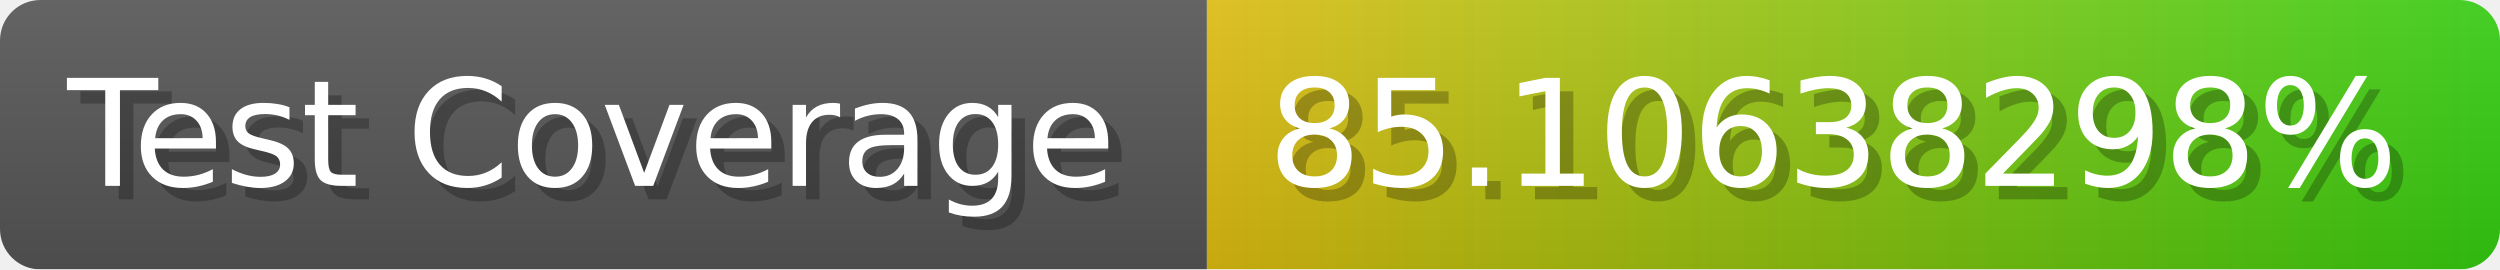
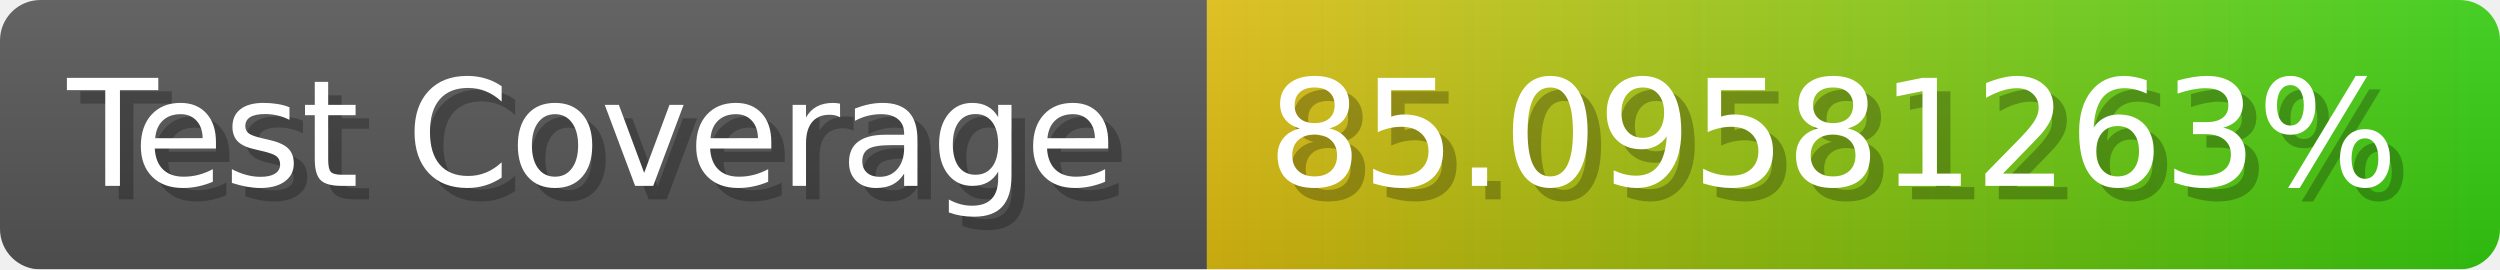
- <svg xmlns="http://www.w3.org/2000/svg" width="185.6" height="20" viewBox="0 0 1856 200" role="img" aria-label="Test Coverage: 85.10638298%">
+ <svg xmlns="http://www.w3.org/2000/svg" width="185.6" height="20" viewBox="0 0 1856 200" role="img" aria-label="Test Coverage: 85.09581263%">
  <linearGradient id="a" x2="0" y2="100%">
    <stop offset="0" stop-opacity=".1" stop-color="#EEE" />
    <stop offset="1" stop-opacity=".1" />
  </linearGradient>
  <mask id="m">
    <rect width="1856" height="200" rx="30" fill="#FFF" />
  </mask>
  <g mask="url(#m)">
    <rect width="896" height="200" fill="#555" />
    <rect width="960" height="200" fill="url(#x)" x="896" />
    <rect width="1856" height="200" fill="url(#a)" />
  </g>
  <g aria-hidden="true" fill="#fff" text-anchor="start" font-family="Verdana,DejaVu Sans,sans-serif" font-size="110">
    <text x="60" y="148" textLength="796" fill="#000" opacity="0.25">Test Coverage</text>
    <text x="50" y="138" textLength="796">Test Coverage</text>
-     <text x="951" y="148" textLength="860" fill="#000" opacity="0.25">85.10638298%</text>
-     <text x="941" y="138" textLength="860">85.10638298%</text>
+     <text x="951" y="148" textLength="860" fill="#000" opacity="0.25">85.09581263%</text>
+     <text x="941" y="138" textLength="860">85.09581263%</text>
  </g>
  <linearGradient id="x" x1="0%" y1="0%" x2="100%" y2="0%">
    <stop offset="0%" style="stop-color:#DB1" />
    <stop offset="100%" style="stop-color:#3C1" />
  </linearGradient>
</svg>
